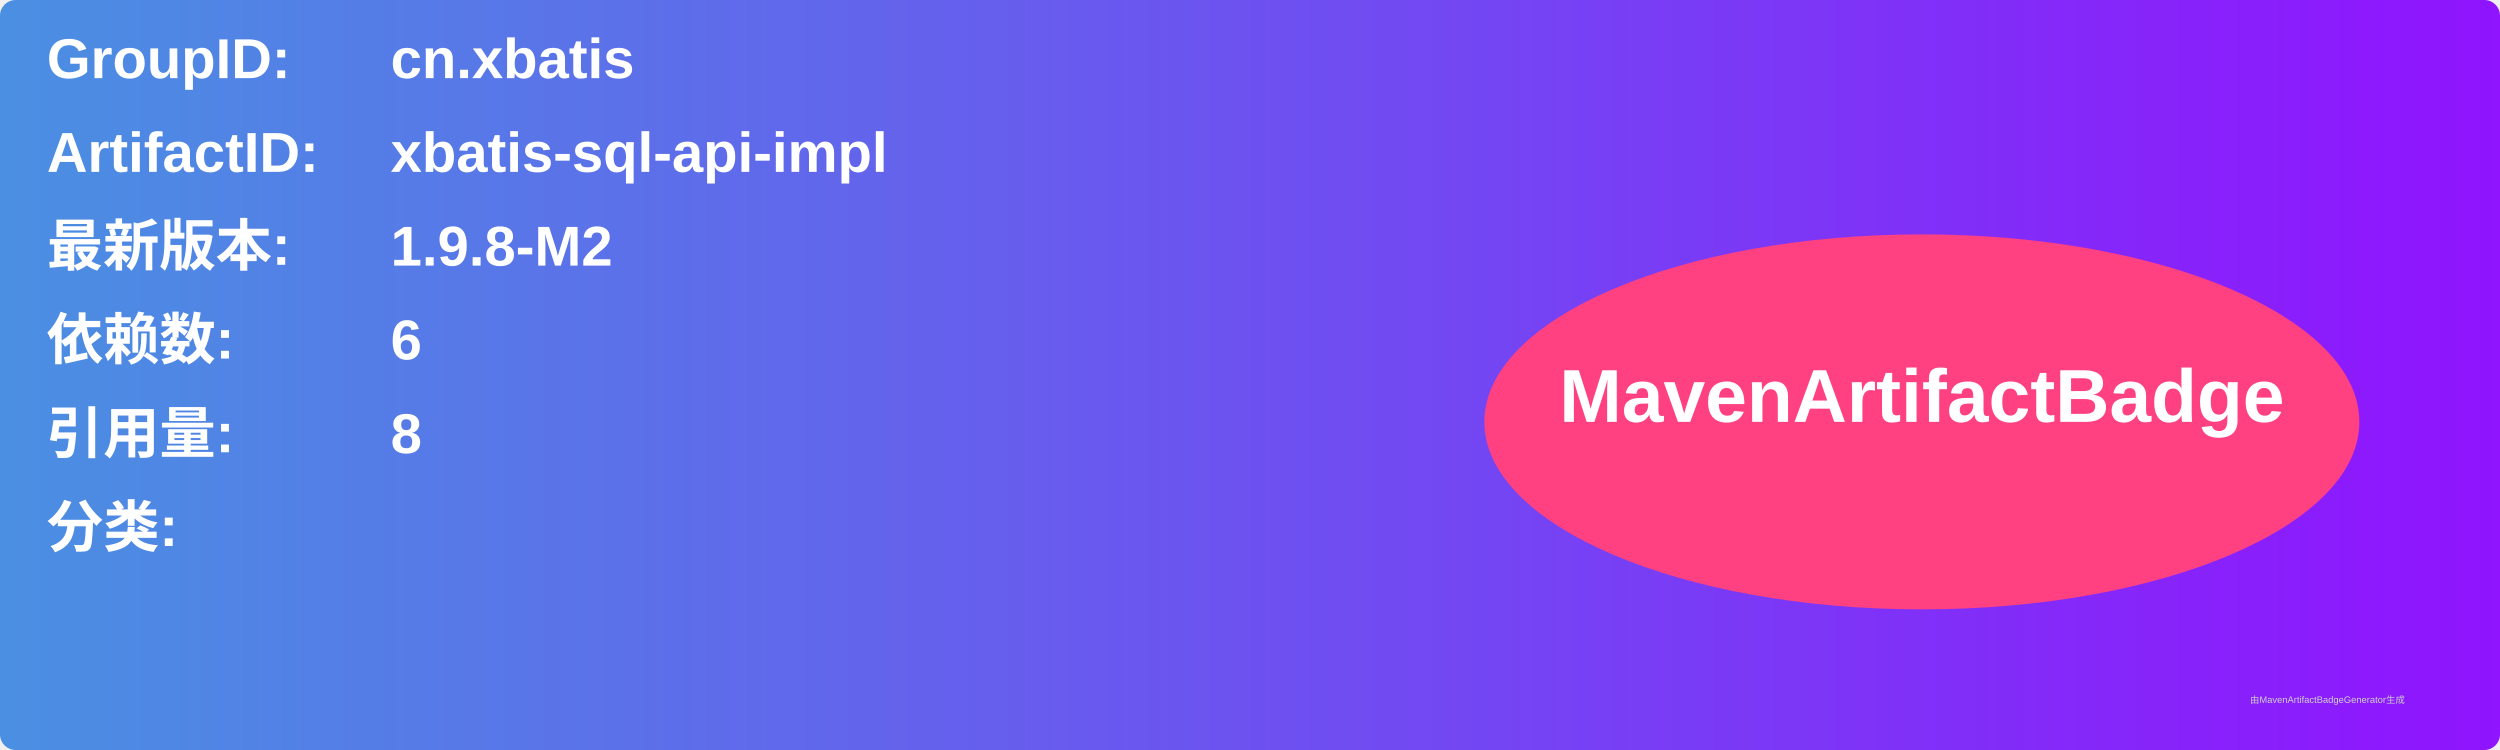
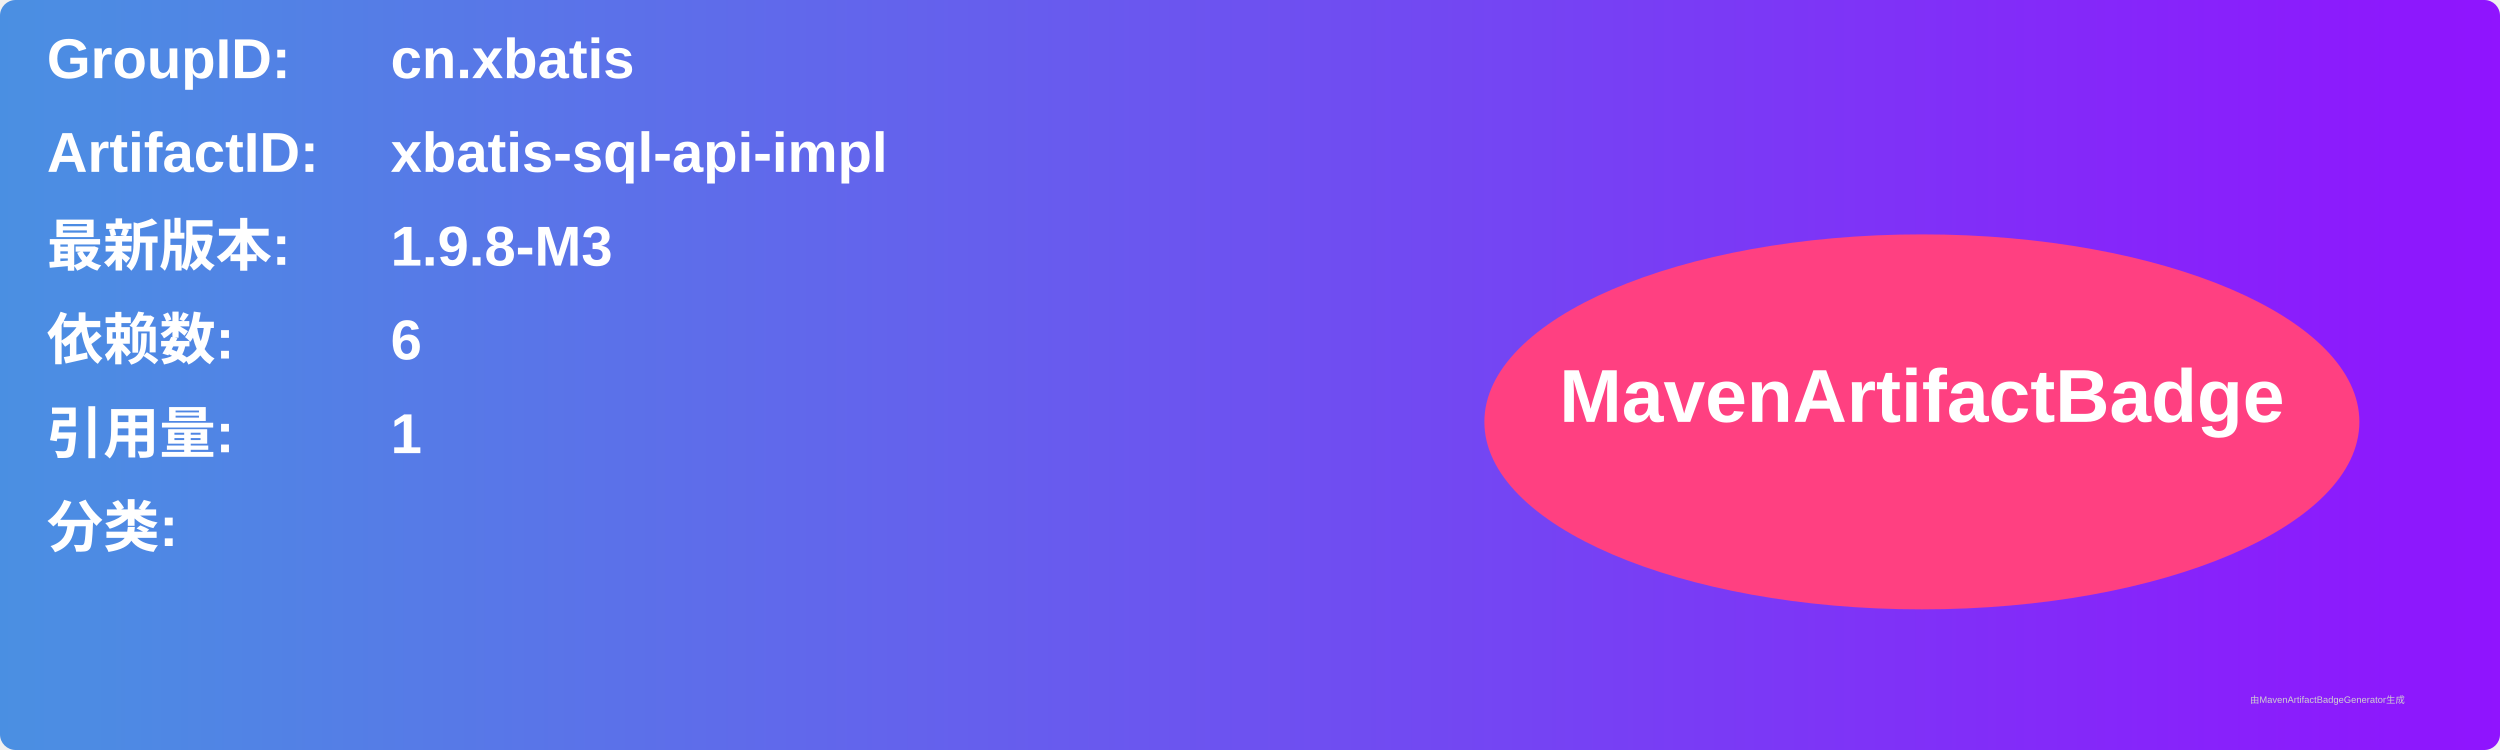
<svg xmlns="http://www.w3.org/2000/svg" width="800" height="240" viewBox="0 0 800 240">
  <linearGradient id="grad" x1="0%" y1="0%" x2="100%" y2="0%">
    <stop offset="0%" stop-color="#4a90e2" />
    <stop offset="100%" stop-color="#9013fe" />
  </linearGradient>
  <rect width="100%" height="100%" rx="5" ry="5" fill="url(#grad)" />
  <g transform="translate(15, 15)">
    <text x="0" y="10" font-family="Arial" font-size="18" fill="white" font-weight="bold" width="260">GroupID:</text>
    <text x="110" y="10" font-family="Arial" font-size="18" fill="white" font-weight="bold" width="460">cn.xbatis</text>
    <text x="0" y="40" font-family="Arial" font-size="18" fill="white" font-weight="bold" width="260">ArtifactID:</text>
    <text x="110" y="40" font-family="Arial" font-size="18" fill="white" font-weight="bold" width="460">xbatis-sql-api-impl</text>
    <text x="0" y="70" font-family="Arial" font-size="18" fill="white" font-weight="bold">最新版本:</text>
    <text x="110" y="70" font-family="Arial" font-size="18" fill="white" font-weight="bold">
-       <tspan font-weight="bold">1.9.8-M2</tspan>
+       <tspan font-weight="bold">1.9.8-M3</tspan>
    </text>
    <text x="0" y="100" font-family="Arial" font-size="18" fill="white" font-weight="bold">依赖数: </text>
    <text x="110" y="100" font-family="Arial" font-size="18" fill="white">
      <tspan font-weight="bold">6</tspan>
    </text>
    <text x="0" y="130" font-family="Arial" font-size="18" fill="white" font-weight="bold">引用量: </text>
    <text x="110" y="130" font-family="Arial" font-size="18" fill="white">
-       <tspan font-weight="bold">8</tspan>
+       <tspan font-weight="bold">1</tspan>
    </text>
    <text x="0" y="160" font-family="Arial" font-size="18" fill="white" font-weight="bold">分类:</text>
    <text x="10" y="190" font-family="Arial" font-size="10" fill="white">
      <tspan font-weight="bold" />
    </text>
    <ellipse cx="600" cy="120" rx="140" ry="60" fill="#ff4081" />
    <text x="600" y="120" text-anchor="middle" font-family="Arial" font-size="24" fill="white" font-weight="bold">MavenArtifactBadge</text>
  </g>
  <text x="720" y="225" font-family="Arial" font-size="3" fill="#d0d0d0">由MavenArtifactBadgeGenerator生成</text>
</svg>
